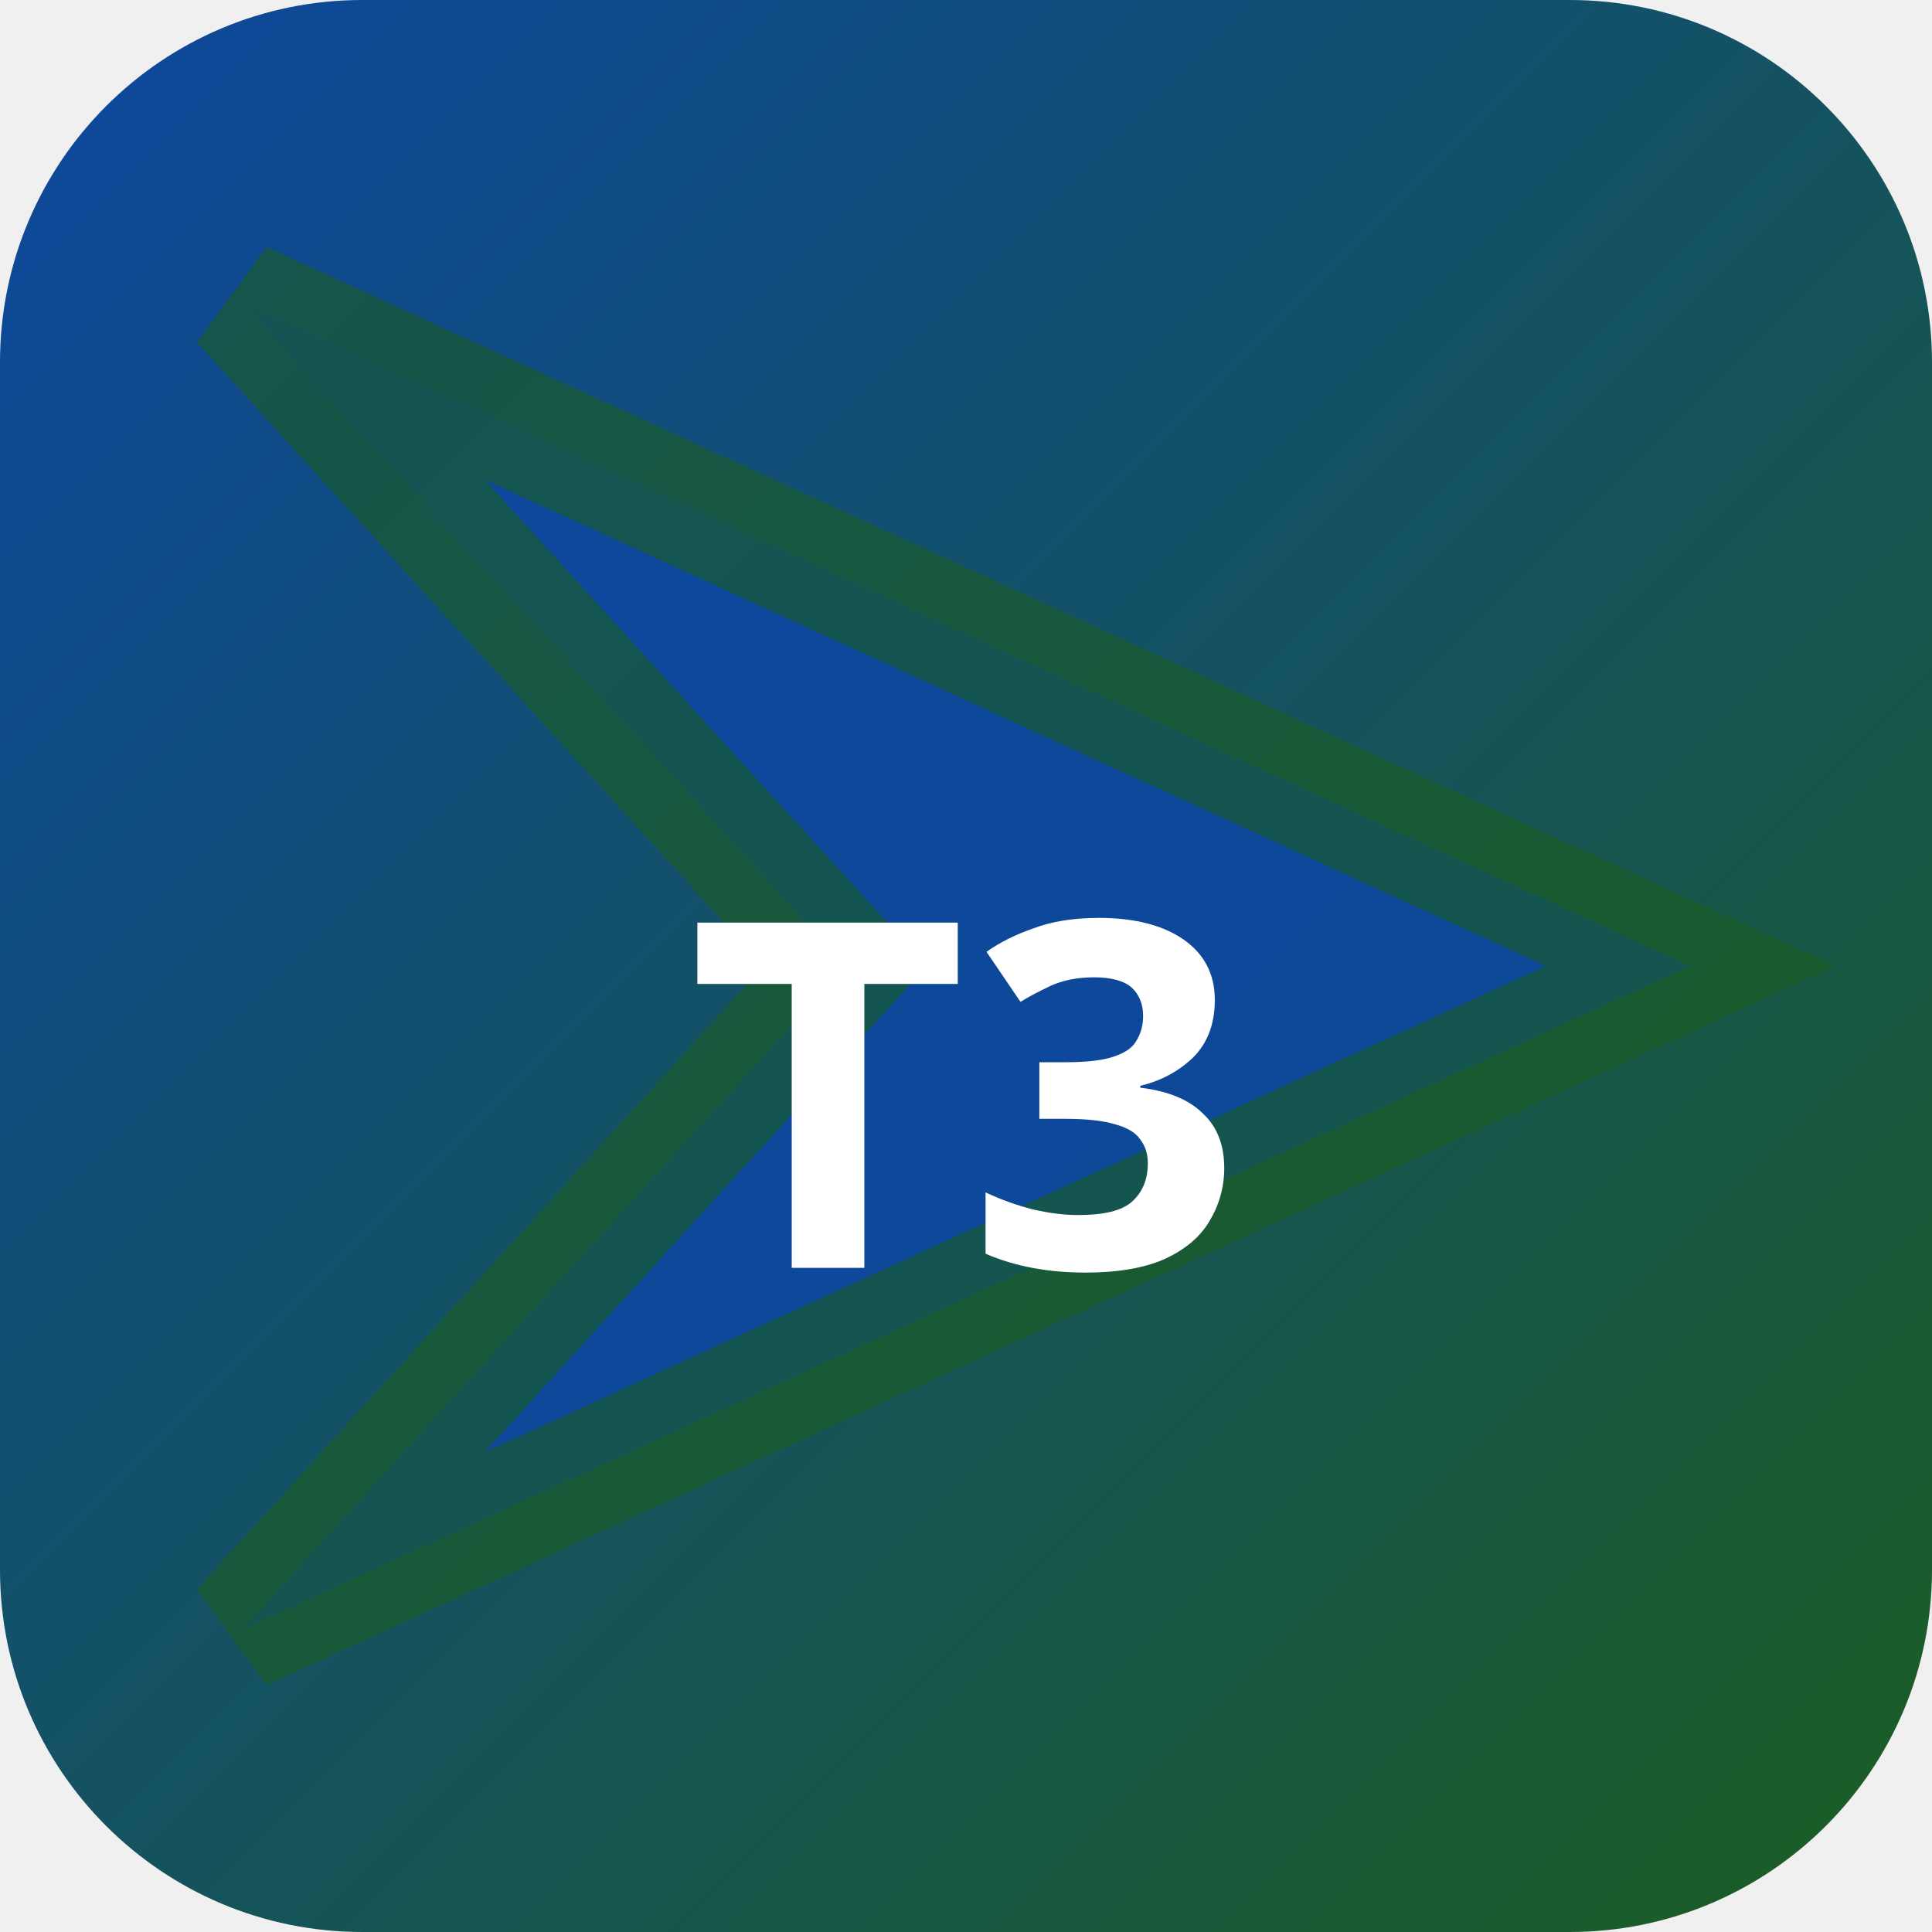
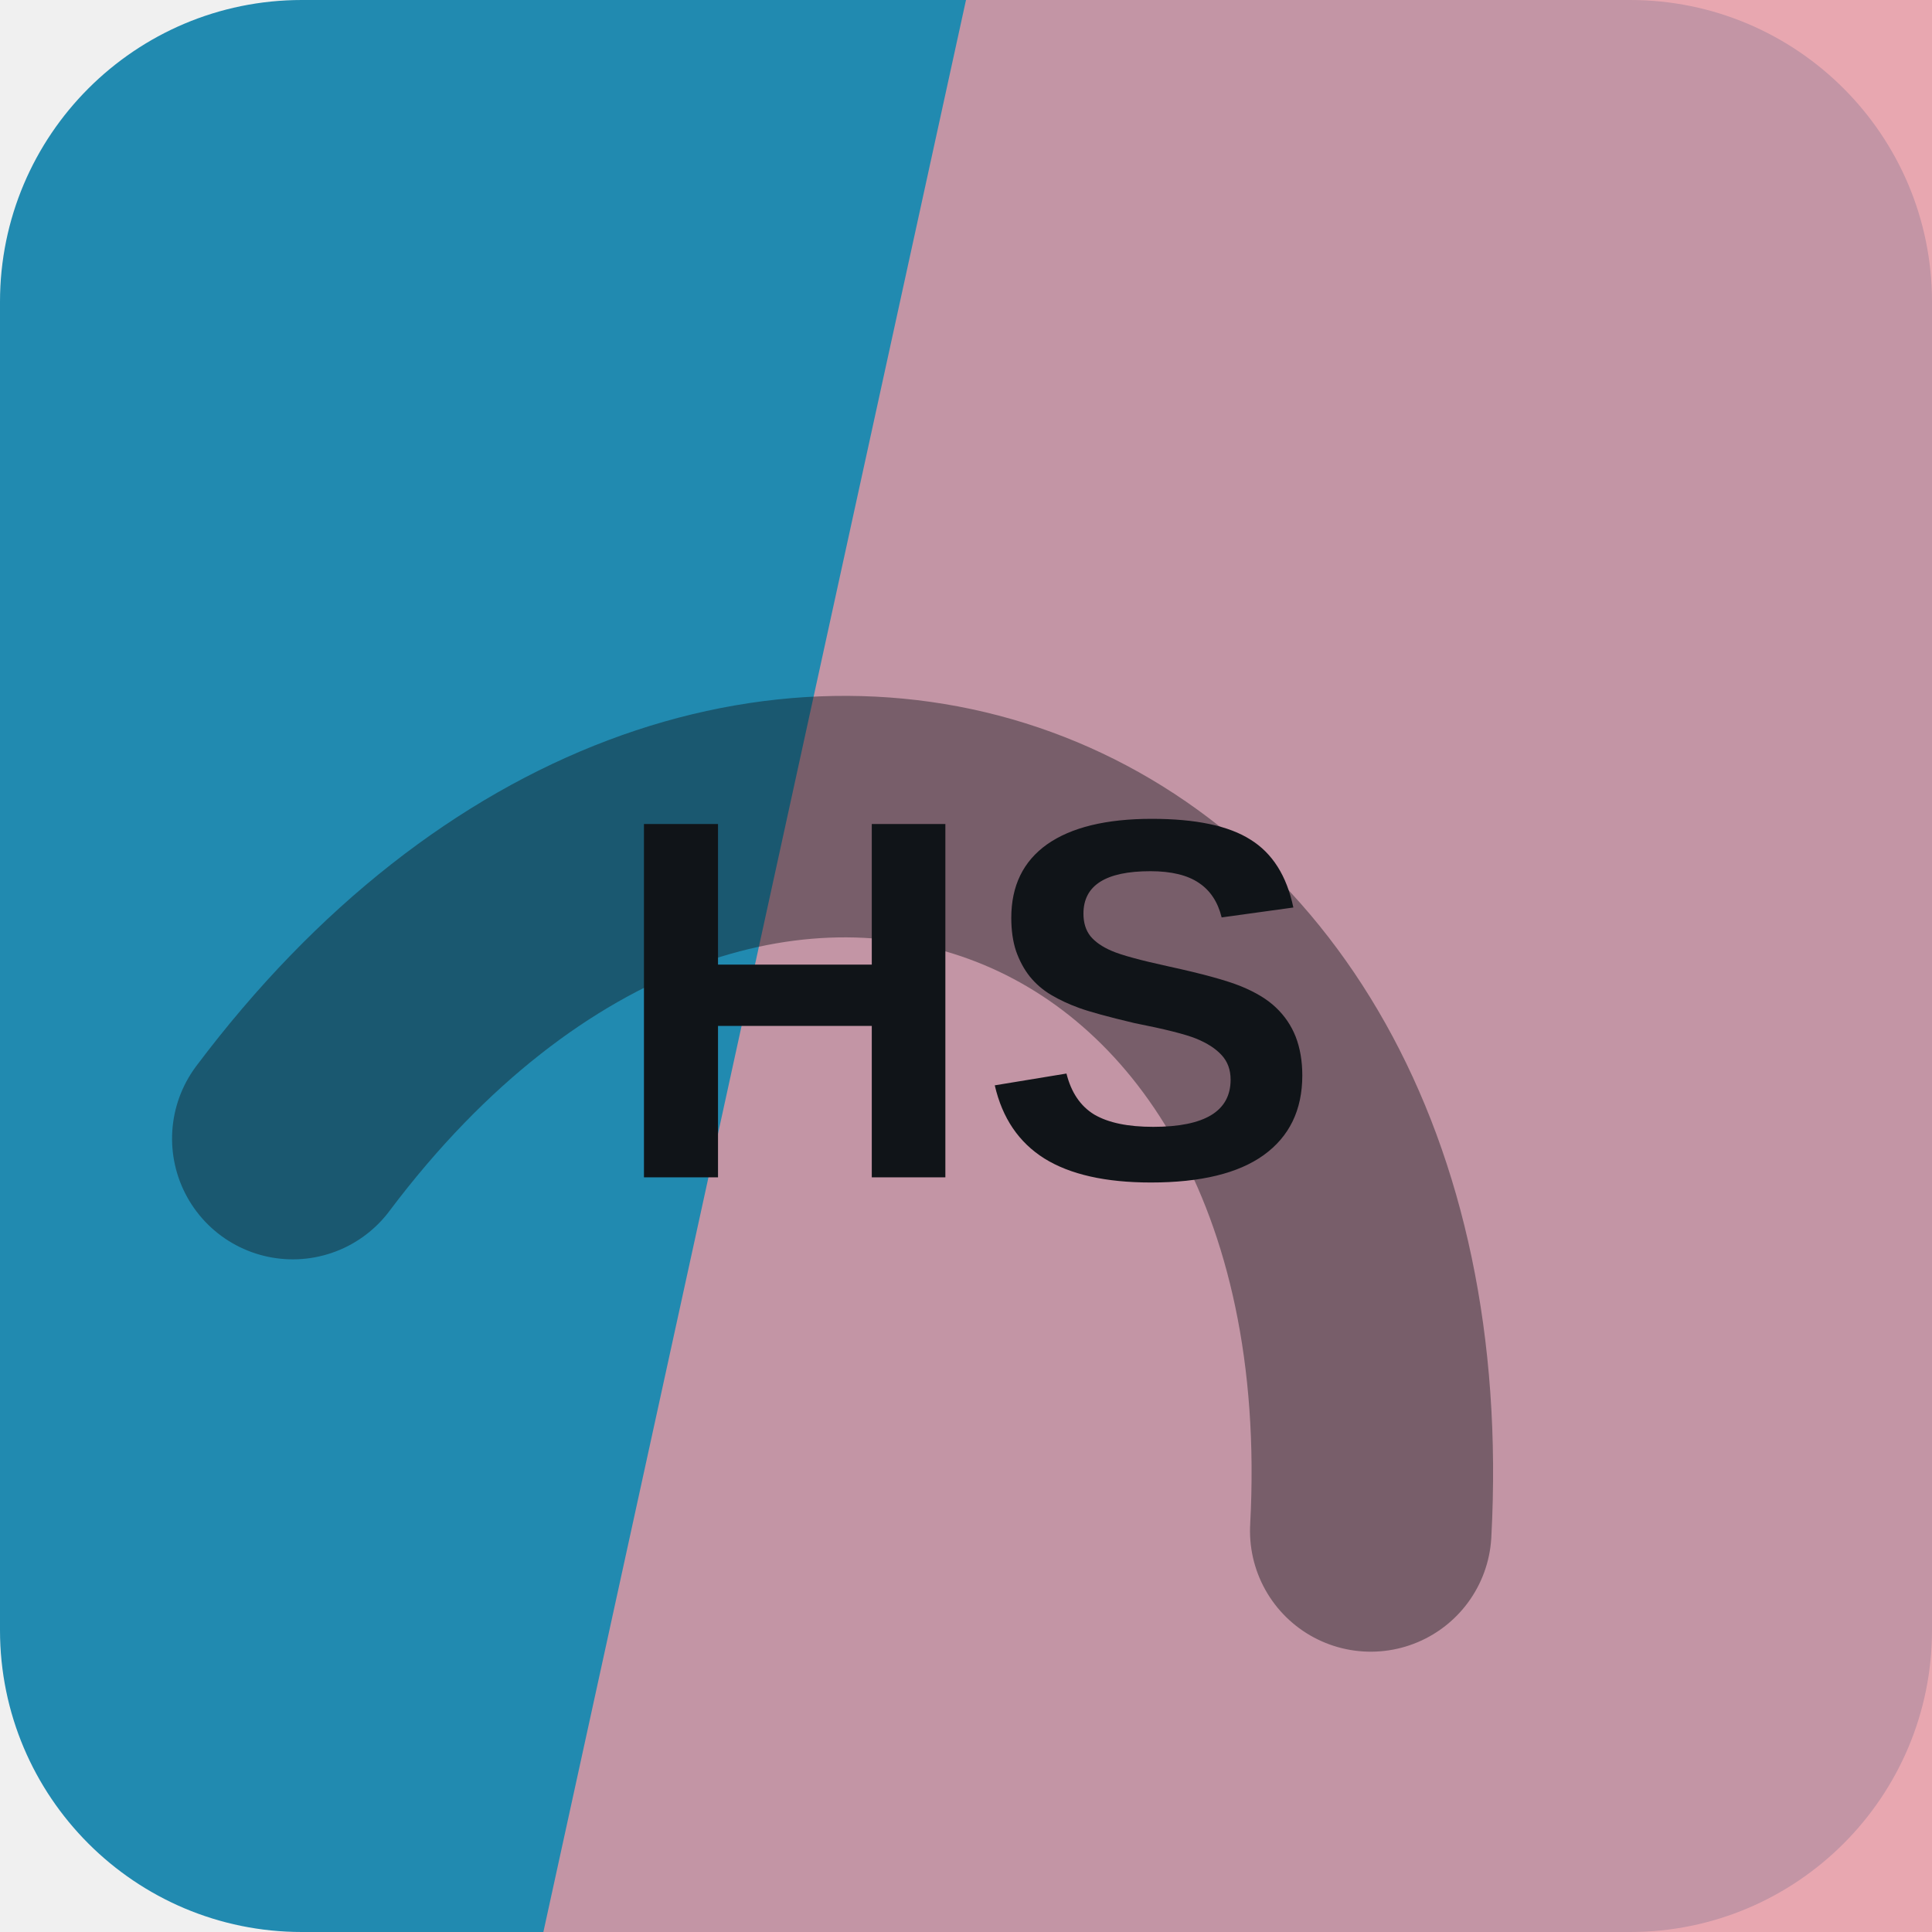
- <svg xmlns="http://www.w3.org/2000/svg" width="32" height="32" viewBox="0 0 32 32">
-   <defs>
-     <linearGradient id="bgt3b0" x1="0" y1="0" x2="1" y2="1">
-       <stop offset="0%" stop-color="#0d47a1" />
-       <stop offset="100%" stop-color="#1b5e20" />
-     </linearGradient>
-   </defs>
-   <rect width="32" height="32" rx="6" fill="url(#bgt3b0)" />
-   <polygon points="4,5 28,16 4,27 14,16" fill="rgba(13,71,161,0.9)" stroke="rgba(27,94,32,0.6)" stroke-width="2" />
-   <text x="16" y="21" text-anchor="middle" fill="#fff" font-size="8" font-weight="700" font-family="system-ui">T3</text>
+ <svg xmlns="http://www.w3.org/2000/svg" width="64" height="64" viewBox="0 0 64 64" role="img">
+   <rect width="64" height="64" rx="10" fill="hsl(196 68% 41%)" />
+   <path d="M32 0h32v64H18Z" fill="hsl(352 63% 75%)" opacity="0.82" />
+   <g transform="rotate(20 32 32)" opacity="0.42">
+     <path d="M13 45c7-23 31-23 38 0" fill="none" stroke="#101418" stroke-width="8" stroke-linecap="round" />
+   </g>
+   <text x="32" y="39" text-anchor="middle" fill="#101418" font-family="Arial,Helvetica,sans-serif" font-size="17" font-weight="700" letter-spacing="0">HS</text>
</svg>
